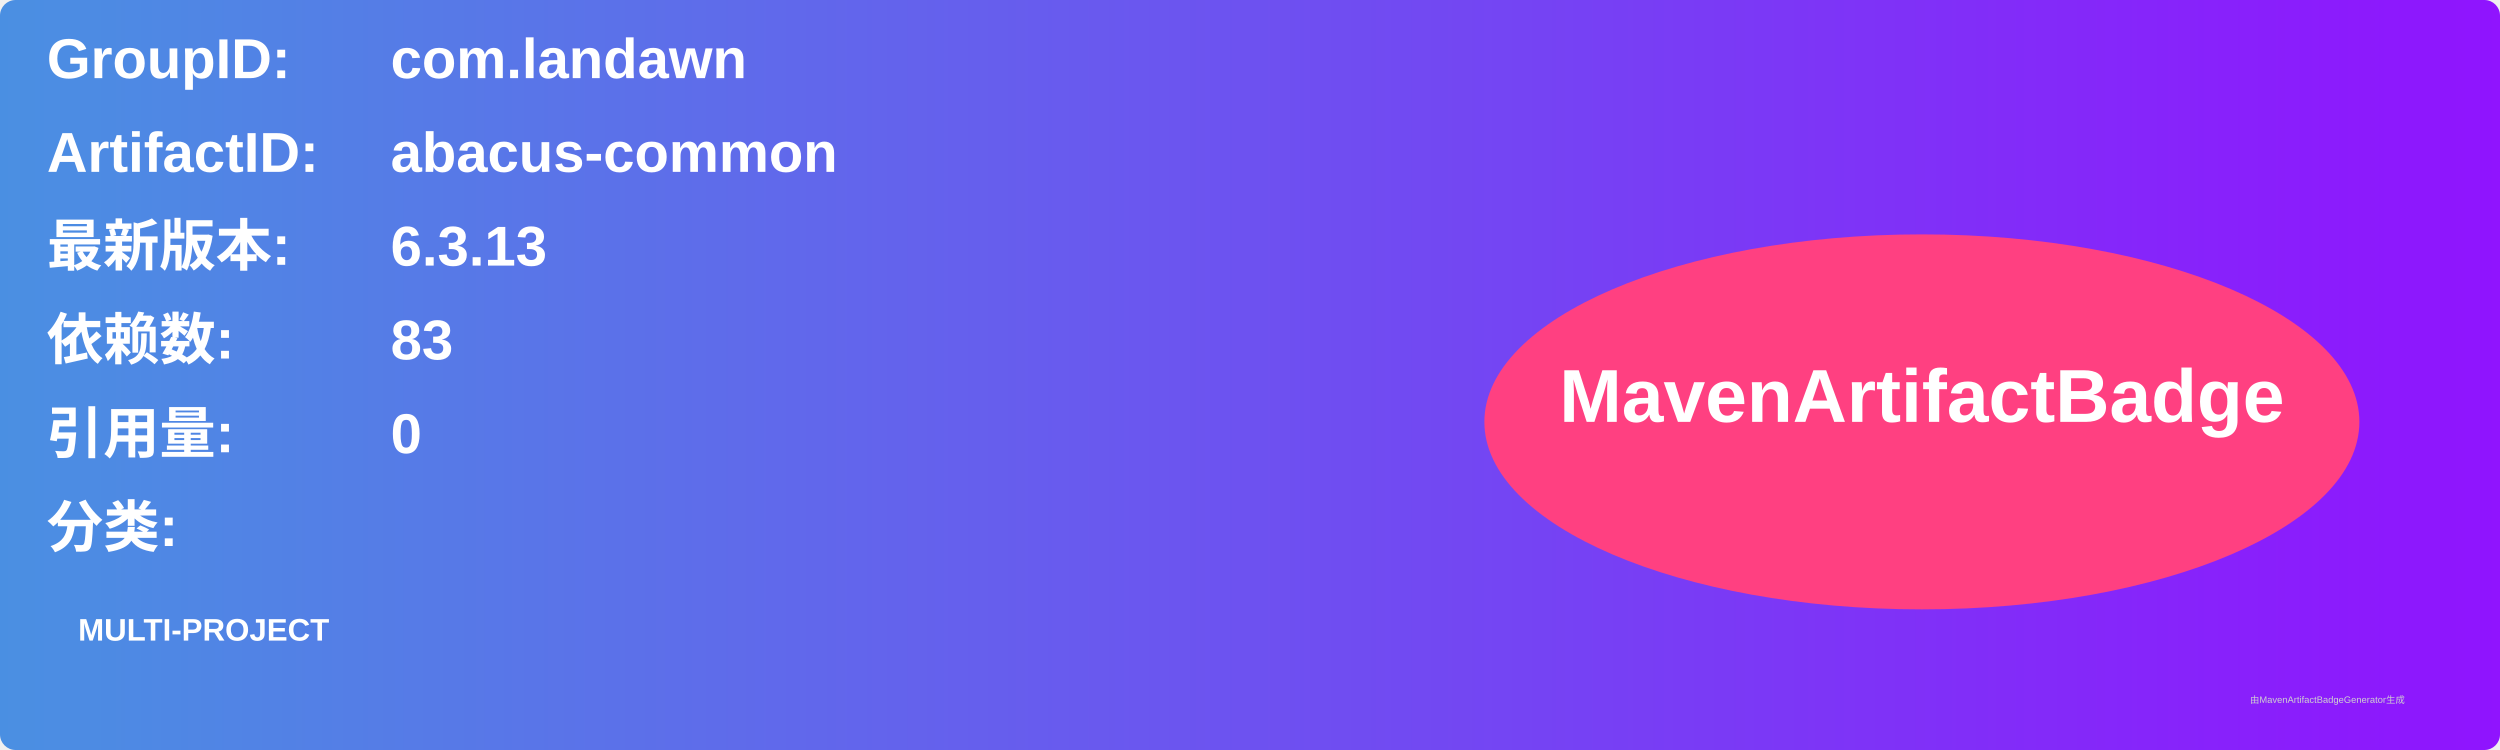
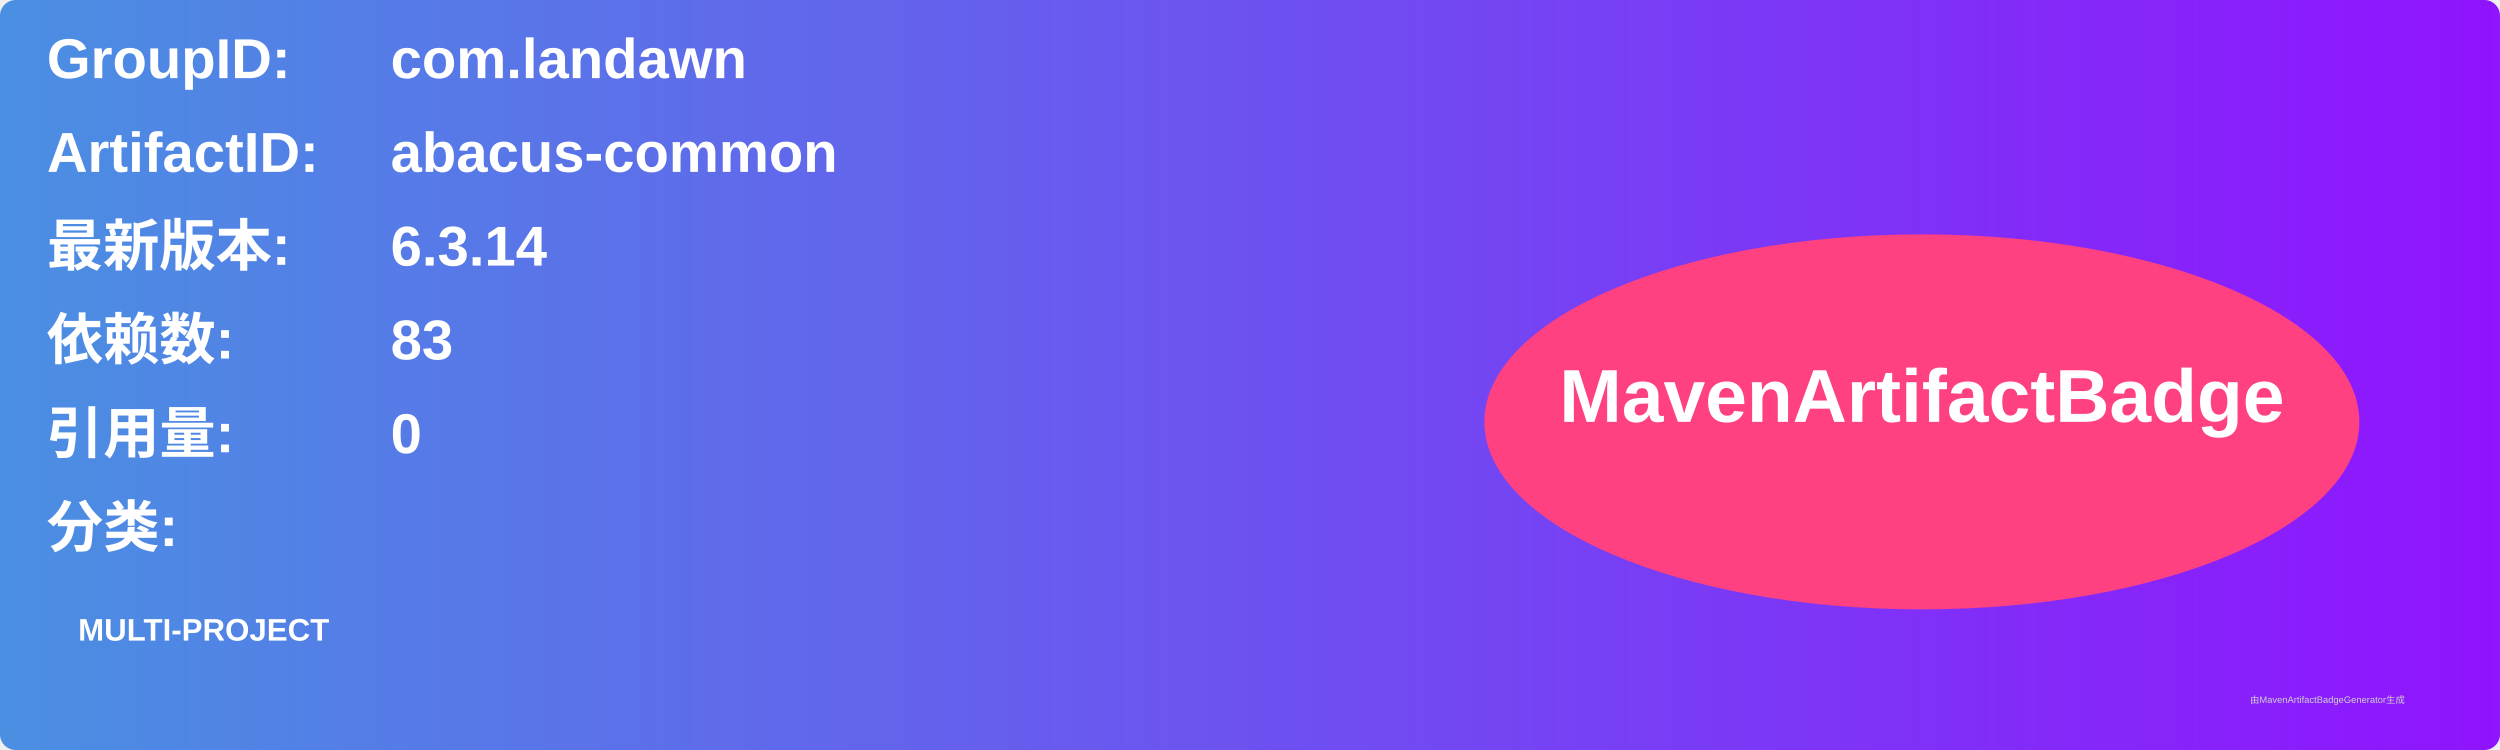
<svg xmlns="http://www.w3.org/2000/svg" width="800" height="240" viewBox="0 0 800 240">
  <linearGradient id="grad" x1="0%" y1="0%" x2="100%" y2="0%">
    <stop offset="0%" stop-color="#4a90e2" />
    <stop offset="100%" stop-color="#9013fe" />
  </linearGradient>
  <rect width="100%" height="100%" rx="5" ry="5" fill="url(#grad)" />
  <g transform="translate(15, 15)">
    <text x="0" y="10" font-family="Arial" font-size="18" fill="white" font-weight="bold" width="260">GroupID:</text>
    <text x="110" y="10" font-family="Arial" font-size="18" fill="white" font-weight="bold" width="460">com.landawn</text>
    <text x="0" y="40" font-family="Arial" font-size="18" fill="white" font-weight="bold" width="260">ArtifactID:</text>
    <text x="110" y="40" font-family="Arial" font-size="18" fill="white" font-weight="bold" width="460">abacus-common</text>
    <text x="0" y="70" font-family="Arial" font-size="18" fill="white" font-weight="bold">最新版本:</text>
    <text x="110" y="70" font-family="Arial" font-size="18" fill="white" font-weight="bold">
-       <tspan font-weight="bold">6.3.13</tspan>
+       <tspan font-weight="bold">6.3.14</tspan>
    </text>
    <text x="0" y="100" font-family="Arial" font-size="18" fill="white" font-weight="bold">依赖数: </text>
    <text x="110" y="100" font-family="Arial" font-size="18" fill="white">
      <tspan font-weight="bold">83</tspan>
    </text>
    <text x="0" y="130" font-family="Arial" font-size="18" fill="white" font-weight="bold">引用量: </text>
    <text x="110" y="130" font-family="Arial" font-size="18" fill="white">
      <tspan font-weight="bold">0</tspan>
    </text>
    <text x="0" y="160" font-family="Arial" font-size="18" fill="white" font-weight="bold">分类:</text>
    <text x="10" y="190" font-family="Arial" font-size="10" fill="white">
      <tspan font-weight="bold">MULTI-PROJECT</tspan>
    </text>
    <ellipse cx="600" cy="120" rx="140" ry="60" fill="#ff4081" />
    <text x="600" y="120" text-anchor="middle" font-family="Arial" font-size="24" fill="white" font-weight="bold">MavenArtifactBadge</text>
  </g>
  <text x="720" y="225" font-family="Arial" font-size="3" fill="#d0d0d0">由MavenArtifactBadgeGenerator生成</text>
</svg>
